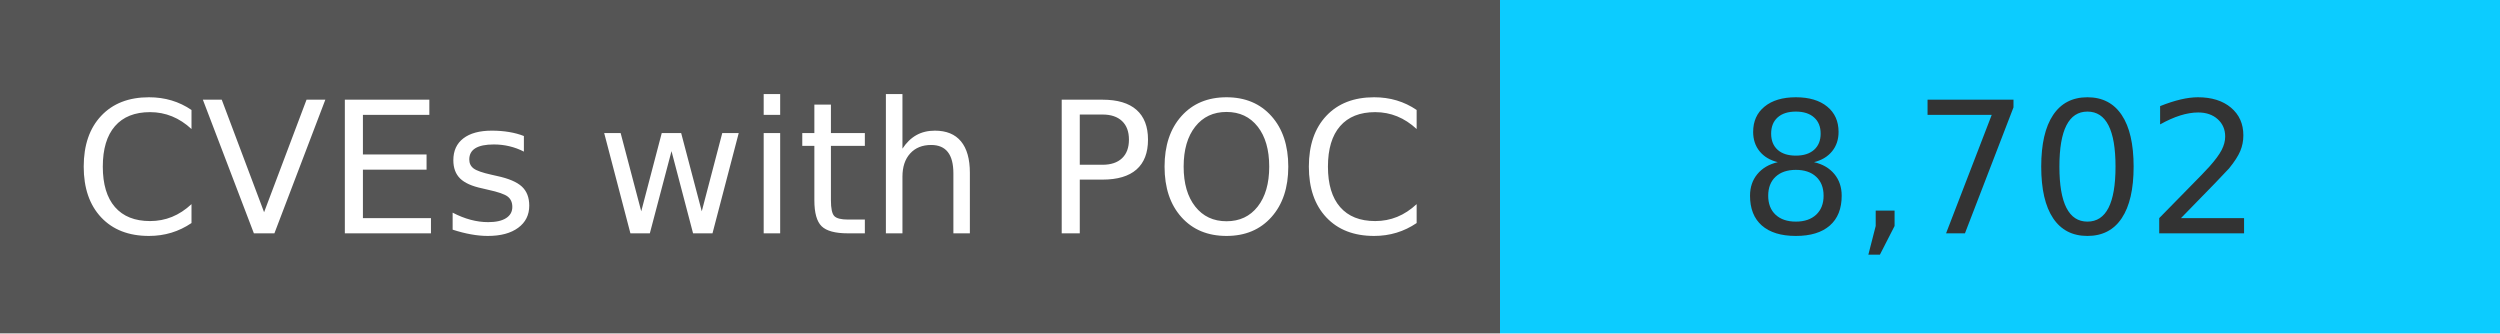
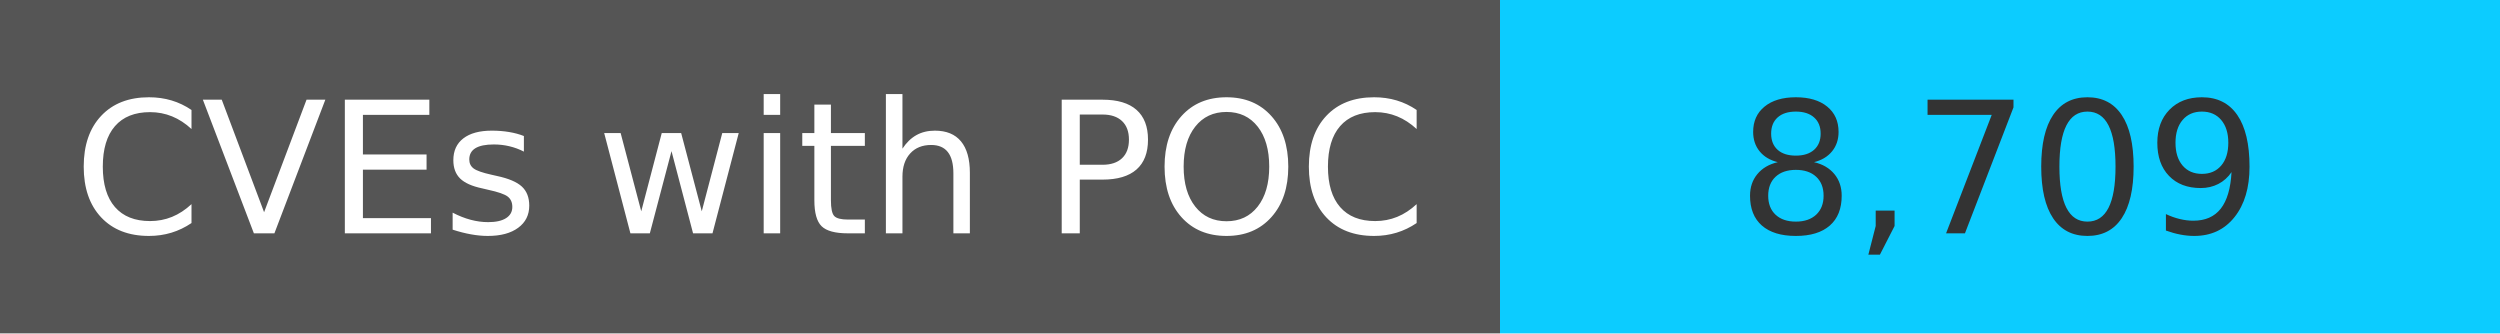
<svg xmlns="http://www.w3.org/2000/svg" width="150" height="20" role="img">
  <linearGradient id="s" x2="0" y2="100%">
    <stop offset="0" stop-color="#bbb" stop-opacity=".1" />
    <stop offset="1" stop-opacity=".1" />
  </linearGradient>
  <g>
    <rect width="90" height="20" fill="#555" />
    <rect x="90" width="267" height="20" fill="#0cccff" />
  </g>
  <g fill="#fff" text-anchor="middle" font-family="Verdana,Geneva,DejaVu Sans,sans-serif" text-rendering="geometricPrecision" font-size="110">
    <text x="450" y="140" transform="scale(.1)" fill="#fff">
            CVEs with POC
        </text>
    <text x="1200" y="140" transform="scale(.1)" fill="#333">
-             8,702
+             8,709
        </text>
  </g>
</svg>
